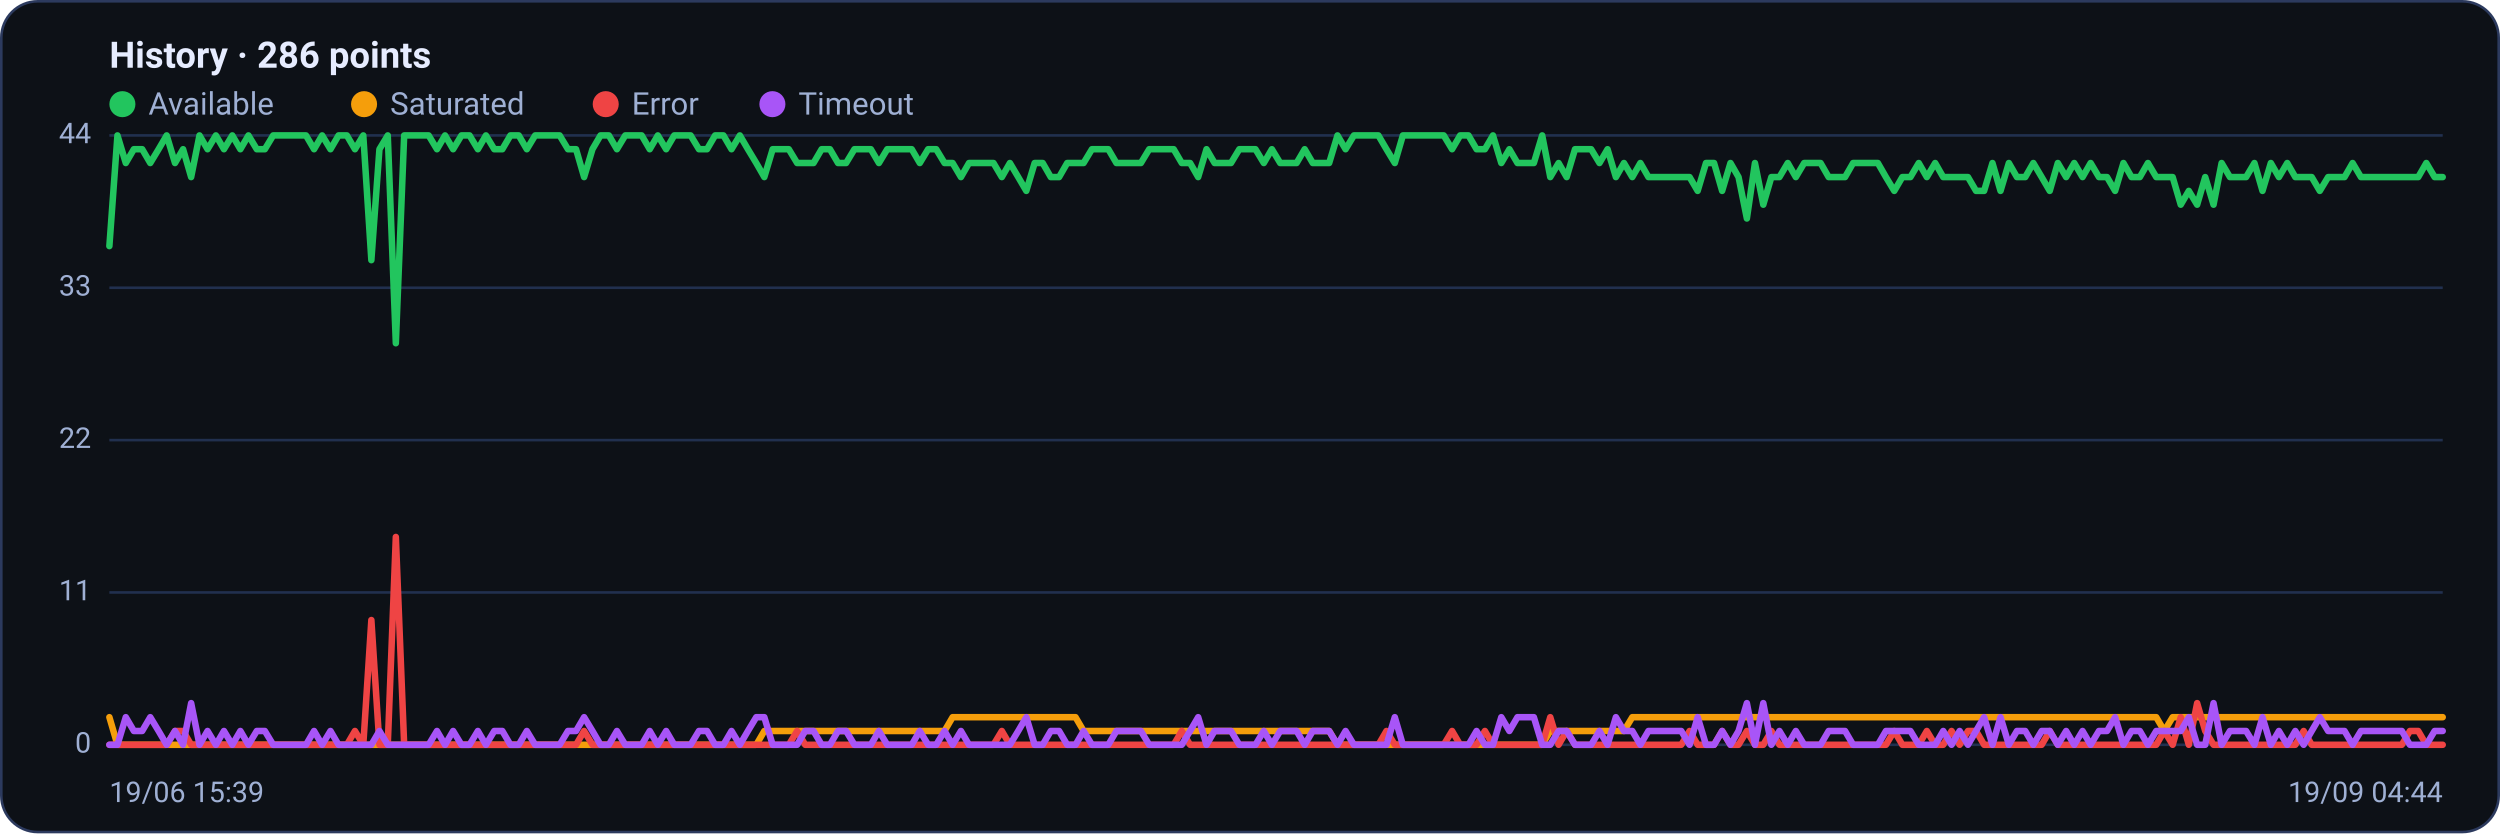
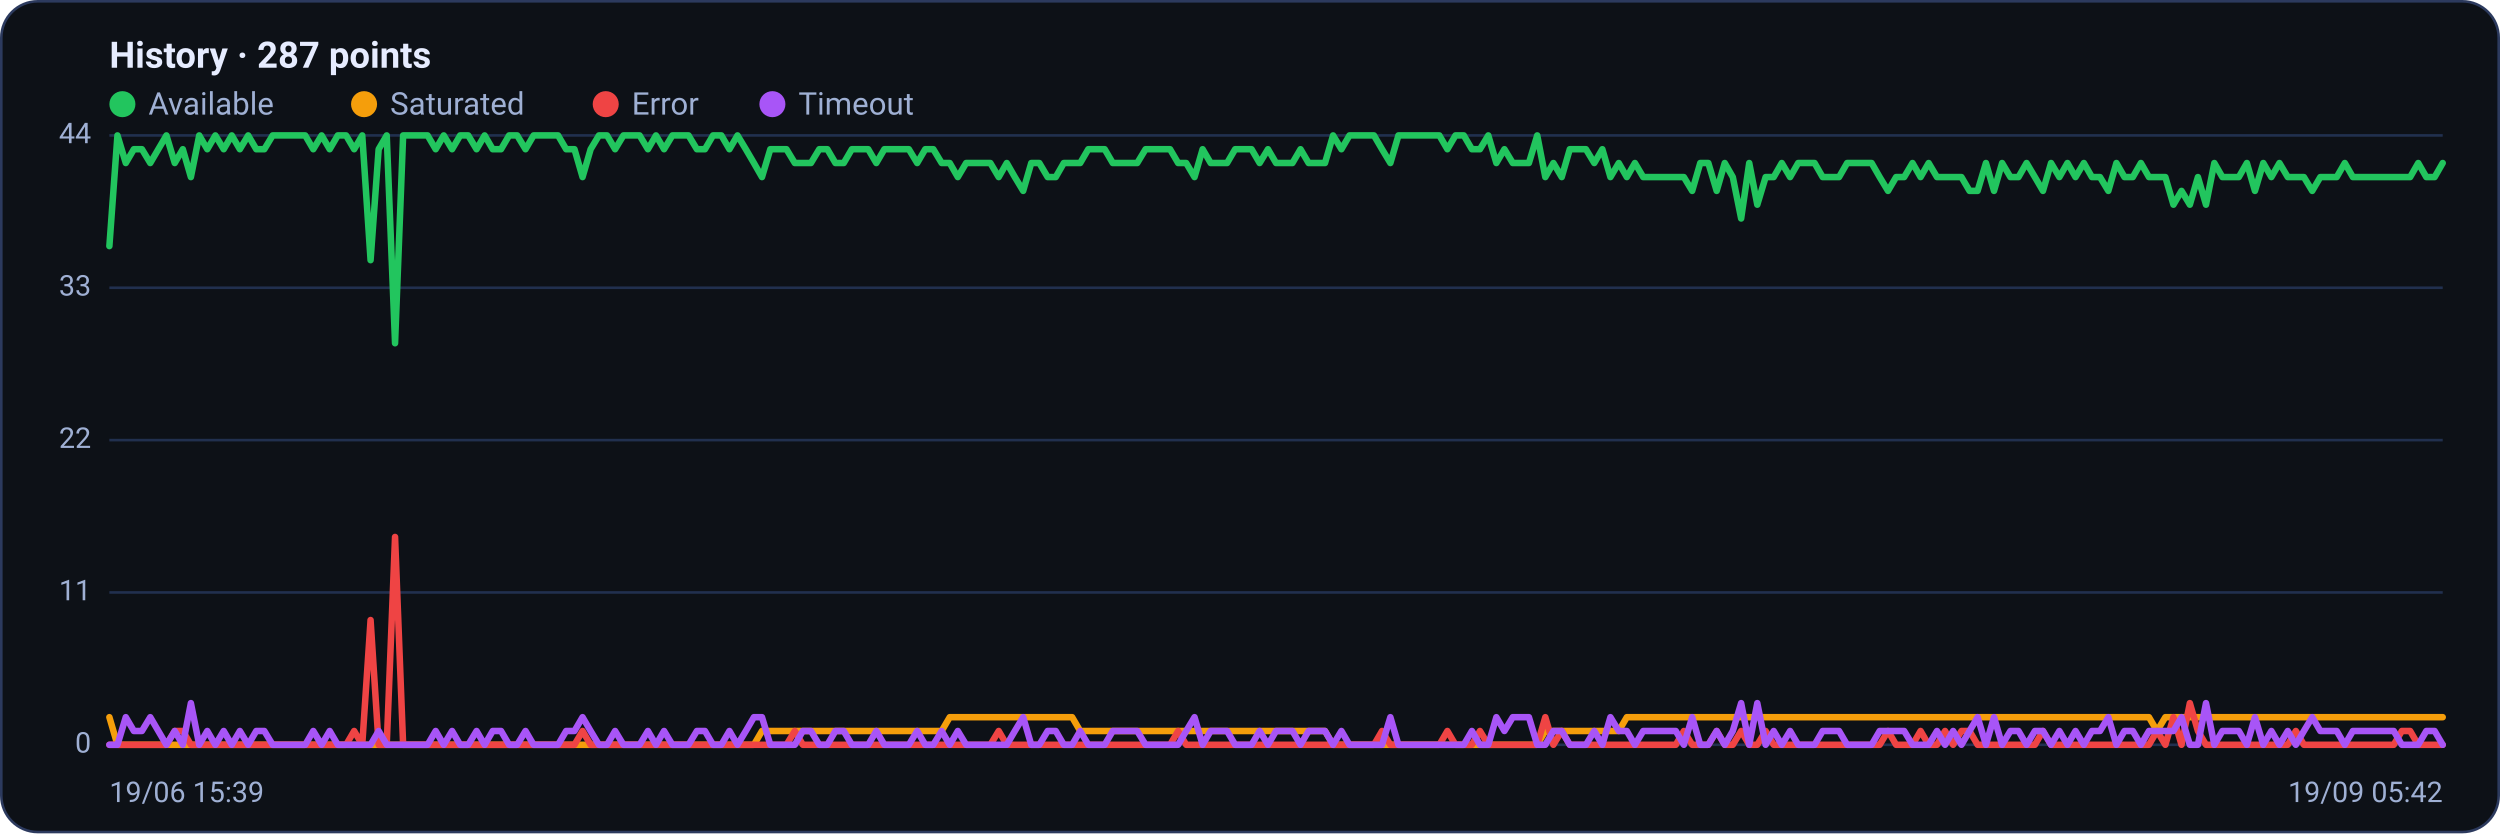
<svg xmlns="http://www.w3.org/2000/svg" viewBox="0 0 960 320" width="960" height="320" font-family="Segoe UI, system-ui, -apple-system, Roboto, Helvetica, Arial, sans-serif" role="img" aria-label="Availability history per region">
  <rect x="0.5" y="0.5" width="959" height="319" rx="14" fill="#0d1117" stroke="#2c3a5e" />
-   <text x="42" y="26" font-size="14" font-weight="600" fill="#e6ecff">History · 286 points</text>
+   <text x="42" y="26" font-size="14" font-weight="600" fill="#e6ecff">History · 287 points</text>
  <circle cx="47" cy="40" r="5" fill="#22c55e" />
  <text x="57" y="44" font-size="12" fill="#9fb0d4">Available</text>
  <circle cx="139.8" cy="40" r="5" fill="#f59e0b" />
  <text x="149.8" y="44" font-size="12" fill="#9fb0d4">Saturated</text>
  <circle cx="232.6" cy="40" r="5" fill="#ef4444" />
  <text x="242.6" y="44" font-size="12" fill="#9fb0d4">Error</text>
  <circle cx="296.6" cy="40" r="5" fill="#a855f7" />
  <text x="306.6" y="44" font-size="12" fill="#9fb0d4">Timeout</text>
  <line x1="42" y1="286.0" x2="938" y2="286.0" stroke="#21304f" stroke-width="1" />
  <text x="35" y="289.0" text-anchor="end" font-size="11" fill="#9fb0d4">0</text>
  <line x1="42" y1="227.5" x2="938" y2="227.5" stroke="#21304f" stroke-width="1" />
  <text x="35" y="230.5" text-anchor="end" font-size="11" fill="#9fb0d4">11</text>
  <line x1="42" y1="169.0" x2="938" y2="169.0" stroke="#21304f" stroke-width="1" />
  <text x="35" y="172.0" text-anchor="end" font-size="11" fill="#9fb0d4">22</text>
  <line x1="42" y1="110.5" x2="938" y2="110.5" stroke="#21304f" stroke-width="1" />
  <text x="35" y="113.5" text-anchor="end" font-size="11" fill="#9fb0d4">33</text>
  <line x1="42" y1="52.0" x2="938" y2="52.0" stroke="#21304f" stroke-width="1" />
  <text x="35" y="55.0" text-anchor="end" font-size="11" fill="#9fb0d4">44</text>
-   <polyline fill="none" stroke="#22c55e" stroke-width="2.5" stroke-linejoin="round" stroke-linecap="round" points="42.0,94.5 45.1,52.0 48.3,62.6 51.4,57.3 54.6,57.3 57.7,62.6 60.9,57.3 64.0,52.0 67.2,62.6 70.3,57.3 73.4,68.0 76.6,52.0 79.7,57.3 82.9,52.0 86.0,57.3 89.2,52.0 92.3,57.3 95.4,52.0 98.6,57.3 101.7,57.3 104.9,52.0 108.0,52.0 111.2,52.0 114.3,52.0 117.5,52.0 120.6,57.3 123.7,52.0 126.9,57.3 130.0,52.0 133.2,52.0 136.3,57.3 139.5,52.0 142.6,99.9 145.7,57.3 148.9,52.0 152.0,131.8 155.2,52.0 158.3,52.0 161.5,52.0 164.6,52.0 167.8,57.3 170.9,52.0 174.0,57.3 177.2,52.0 180.3,52.0 183.5,57.3 186.6,52.0 189.8,57.3 192.9,57.3 196.0,52.0 199.2,52.0 202.3,57.3 205.5,52.0 208.6,52.0 211.8,52.0 214.9,52.0 218.1,57.3 221.2,57.3 224.3,68.0 227.5,57.3 230.6,52.0 233.8,52.0 236.9,57.3 240.1,52.0 243.2,52.0 246.4,52.0 249.5,57.3 252.6,52.0 255.8,57.3 258.9,52.0 262.1,52.0 265.2,52.0 268.4,57.3 271.5,57.3 274.6,52.0 277.8,52.0 280.9,57.3 284.1,52.0 287.2,57.3 290.4,62.6 293.5,68.0 296.7,57.3 299.8,57.3 302.9,57.3 306.1,62.6 309.2,62.6 312.4,62.6 315.5,57.3 318.7,57.3 321.8,62.6 324.9,62.6 328.1,57.3 331.2,57.3 334.4,57.3 337.5,62.6 340.7,57.3 343.8,57.3 347.0,57.3 350.1,57.3 353.2,62.6 356.4,57.3 359.5,57.3 362.7,62.6 365.8,62.6 369.0,68.0 372.1,62.6 375.2,62.6 378.4,62.6 381.5,62.6 384.7,68.0 387.8,62.6 391.0,68.0 394.1,73.3 397.3,62.6 400.4,62.6 403.5,68.0 406.7,68.0 409.8,62.6 413.0,62.6 416.1,62.6 419.3,57.3 422.4,57.3 425.6,57.3 428.7,62.6 431.8,62.6 435.0,62.6 438.1,62.6 441.3,57.3 444.4,57.3 447.6,57.3 450.7,57.3 453.8,62.6 457.0,62.6 460.1,68.0 463.3,57.3 466.4,62.6 469.6,62.6 472.7,62.6 475.9,57.3 479.0,57.3 482.1,57.3 485.3,62.6 488.4,57.3 491.6,62.6 494.7,62.6 497.9,62.6 501.0,57.3 504.1,62.6 507.3,62.6 510.4,62.6 513.6,52.0 516.7,57.3 519.9,52.0 523.0,52.0 526.2,52.0 529.3,52.0 532.4,57.3 535.6,62.6 538.7,52.0 541.9,52.0 545.0,52.0 548.2,52.0 551.3,52.0 554.4,52.0 557.6,57.3 560.7,52.0 563.9,52.0 567.0,57.3 570.2,57.3 573.3,52.0 576.5,62.6 579.6,57.3 582.7,62.6 585.9,62.6 589.0,62.6 592.2,52.0 595.3,68.0 598.5,62.6 601.6,68.0 604.8,57.3 607.9,57.3 611.0,57.3 614.2,62.6 617.3,57.3 620.5,68.0 623.6,62.6 626.8,68.0 629.9,62.6 633.0,68.0 636.2,68.0 639.3,68.0 642.5,68.0 645.6,68.0 648.8,68.0 651.9,73.3 655.1,62.6 658.2,62.6 661.3,73.3 664.5,62.6 667.6,68.0 670.8,83.9 673.9,62.6 677.1,78.6 680.2,68.0 683.3,68.0 686.5,62.6 689.6,68.0 692.8,62.6 695.9,62.6 699.1,62.6 702.2,68.0 705.4,68.0 708.5,68.0 711.6,62.6 714.8,62.6 717.9,62.6 721.1,62.6 724.2,68.0 727.4,73.3 730.5,68.0 733.6,68.0 736.8,62.6 739.9,68.0 743.1,62.6 746.2,68.0 749.4,68.0 752.5,68.0 755.7,68.0 758.8,73.3 761.9,73.3 765.1,62.6 768.2,73.3 771.4,62.6 774.5,68.0 777.7,68.0 780.8,62.6 784.0,68.0 787.1,73.3 790.2,62.6 793.4,68.0 796.5,62.6 799.7,68.0 802.8,62.6 806.0,68.0 809.1,68.0 812.2,73.3 815.4,62.6 818.5,68.0 821.7,68.0 824.8,62.6 828.0,68.0 831.1,68.0 834.3,68.0 837.4,78.6 840.5,73.3 843.7,78.6 846.8,68.0 850.0,78.6 853.1,62.6 856.3,68.0 859.4,68.0 862.5,68.0 865.7,62.6 868.8,73.3 872.0,62.6 875.1,68.0 878.3,62.6 881.4,68.0 884.6,68.0 887.7,68.0 890.8,73.3 894.0,68.0 897.1,68.0 900.3,68.0 903.4,62.6 906.6,68.0 909.7,68.0 912.8,68.0 916.0,68.0 919.1,68.0 922.3,68.0 925.4,68.0 928.6,68.0 931.7,62.6 934.9,68.0 938.0,68.0" />
-   <polyline fill="none" stroke="#f59e0b" stroke-width="2.5" stroke-linejoin="round" stroke-linecap="round" points="42.0,275.4 45.1,286.0 48.3,286.0 51.4,286.0 54.6,286.0 57.7,286.0 60.9,286.0 64.0,286.0 67.2,286.0 70.3,286.0 73.4,286.0 76.6,286.0 79.7,286.0 82.9,286.0 86.0,286.0 89.2,286.0 92.3,286.0 95.4,286.0 98.6,286.0 101.7,286.0 104.9,286.0 108.0,286.0 111.2,286.0 114.3,286.0 117.5,286.0 120.6,286.0 123.7,286.0 126.9,286.0 130.0,286.0 133.2,286.0 136.3,286.0 139.5,286.0 142.6,286.0 145.7,286.0 148.9,286.0 152.0,286.0 155.2,286.0 158.3,286.0 161.5,286.0 164.6,286.0 167.8,286.0 170.9,286.0 174.0,286.0 177.2,286.0 180.3,286.0 183.5,286.0 186.6,286.0 189.8,286.0 192.9,286.0 196.0,286.0 199.2,286.0 202.3,286.0 205.5,286.0 208.6,286.0 211.8,286.0 214.9,286.0 218.1,286.0 221.2,286.0 224.3,286.0 227.5,286.0 230.6,286.0 233.8,286.0 236.9,286.0 240.1,286.0 243.2,286.0 246.4,286.0 249.5,286.0 252.6,286.0 255.8,286.0 258.9,286.0 262.1,286.0 265.2,286.0 268.4,286.0 271.5,286.0 274.6,286.0 277.8,286.0 280.9,286.0 284.1,286.0 287.2,286.0 290.4,286.0 293.5,280.7 296.7,280.7 299.8,280.7 302.9,280.7 306.1,280.7 309.2,280.7 312.4,280.7 315.5,280.7 318.7,280.7 321.8,280.7 324.9,280.7 328.1,280.7 331.2,280.7 334.4,280.7 337.5,280.7 340.7,280.7 343.8,280.7 347.0,280.7 350.1,280.7 353.2,280.7 356.4,280.7 359.5,280.7 362.7,280.7 365.8,275.4 369.0,275.4 372.1,275.4 375.2,275.4 378.4,275.4 381.5,275.4 384.7,275.4 387.8,275.4 391.0,275.4 394.1,275.4 397.3,275.4 400.4,275.4 403.5,275.4 406.7,275.4 409.8,275.4 413.0,275.4 416.1,280.7 419.3,280.7 422.4,280.7 425.6,280.7 428.7,280.7 431.8,280.7 435.0,280.7 438.1,280.7 441.3,280.7 444.4,280.7 447.6,280.7 450.7,280.7 453.8,280.7 457.0,280.7 460.1,280.7 463.3,280.7 466.4,280.7 469.6,280.7 472.7,280.7 475.9,280.7 479.0,280.7 482.1,280.7 485.3,280.7 488.4,280.7 491.6,280.7 494.7,280.7 497.9,280.7 501.0,280.7 504.1,280.7 507.3,280.7 510.4,280.7 513.6,286.0 516.7,286.0 519.9,286.0 523.0,286.0 526.2,286.0 529.3,286.0 532.4,286.0 535.6,286.0 538.7,286.0 541.9,286.0 545.0,286.0 548.2,286.0 551.3,286.0 554.4,286.0 557.6,286.0 560.7,286.0 563.9,286.0 567.0,286.0 570.2,286.0 573.3,286.0 576.5,286.0 579.6,286.0 582.7,286.0 585.9,286.0 589.0,286.0 592.2,286.0 595.3,280.7 598.5,280.7 601.6,280.7 604.8,280.7 607.9,280.7 611.0,280.7 614.2,280.7 617.3,280.7 620.5,280.7 623.6,280.7 626.8,275.4 629.9,275.4 633.0,275.4 636.2,275.4 639.3,275.4 642.5,275.4 645.6,275.4 648.8,275.4 651.9,275.4 655.1,275.4 658.2,275.4 661.3,275.4 664.5,275.4 667.6,275.4 670.8,275.4 673.9,275.4 677.1,275.4 680.2,275.4 683.3,275.4 686.5,275.4 689.6,275.4 692.8,275.4 695.9,275.4 699.1,275.4 702.2,275.4 705.4,275.4 708.5,275.4 711.6,275.4 714.8,275.4 717.9,275.4 721.1,275.4 724.2,275.4 727.4,275.4 730.5,275.4 733.6,275.4 736.8,275.4 739.9,275.4 743.1,275.4 746.2,275.4 749.4,275.4 752.5,275.4 755.7,275.4 758.8,275.4 761.9,275.4 765.1,275.4 768.2,275.4 771.4,275.4 774.5,275.4 777.7,275.4 780.8,275.4 784.0,275.4 787.1,275.4 790.2,275.4 793.4,275.4 796.5,275.4 799.7,275.4 802.8,275.4 806.0,275.4 809.1,275.4 812.2,275.4 815.4,275.4 818.5,275.4 821.7,275.4 824.8,275.4 828.0,275.4 831.1,280.7 834.3,275.4 837.4,275.4 840.5,275.4 843.7,275.4 846.8,275.4 850.0,275.4 853.1,275.4 856.3,275.4 859.4,275.4 862.5,275.4 865.7,275.4 868.8,275.4 872.0,275.4 875.1,275.4 878.3,275.4 881.4,275.4 884.6,275.4 887.7,275.4 890.8,275.4 894.0,275.4 897.1,275.4 900.3,275.4 903.4,275.4 906.6,275.4 909.7,275.4 912.8,275.4 916.0,275.4 919.1,275.4 922.3,275.4 925.4,275.4 928.6,275.4 931.7,275.4 934.9,275.4 938.0,275.4" />
-   <polyline fill="none" stroke="#ef4444" stroke-width="2.5" stroke-linejoin="round" stroke-linecap="round" points="42.0,286.0 45.1,286.0 48.3,286.0 51.4,286.0 54.6,286.0 57.7,286.0 60.9,286.0 64.0,286.0 67.2,280.7 70.3,280.7 73.4,286.0 76.6,286.0 79.7,286.0 82.9,286.0 86.0,286.0 89.2,286.0 92.3,286.0 95.4,286.0 98.6,286.0 101.7,286.0 104.9,286.0 108.0,286.0 111.2,286.0 114.3,286.0 117.5,286.0 120.6,286.0 123.7,286.0 126.9,286.0 130.0,286.0 133.2,286.0 136.3,280.7 139.5,286.0 142.6,238.1 145.7,286.0 148.9,286.0 152.0,206.2 155.2,286.0 158.3,286.0 161.5,286.0 164.6,286.0 167.8,286.0 170.9,286.0 174.0,286.0 177.2,286.0 180.3,286.0 183.5,286.0 186.6,286.0 189.8,286.0 192.9,286.0 196.0,286.0 199.2,286.0 202.3,286.0 205.5,286.0 208.6,286.0 211.8,286.0 214.9,286.0 218.1,286.0 221.2,286.0 224.3,280.7 227.5,286.0 230.6,286.0 233.8,286.0 236.9,286.0 240.1,286.0 243.2,286.0 246.4,286.0 249.5,286.0 252.6,286.0 255.8,286.0 258.9,286.0 262.1,286.0 265.2,286.0 268.4,286.0 271.5,286.0 274.6,286.0 277.8,286.0 280.9,286.0 284.1,286.0 287.2,286.0 290.4,286.0 293.5,286.0 296.7,286.0 299.8,286.0 302.9,286.0 306.1,280.7 309.2,286.0 312.4,286.0 315.5,286.0 318.7,286.0 321.8,286.0 324.9,286.0 328.1,286.0 331.2,286.0 334.4,286.0 337.5,286.0 340.7,286.0 343.8,286.0 347.0,286.0 350.1,286.0 353.2,286.0 356.4,286.0 359.5,286.0 362.7,286.0 365.8,286.0 369.0,286.0 372.1,286.0 375.2,286.0 378.4,286.0 381.5,286.0 384.7,280.7 387.8,286.0 391.0,286.0 394.1,286.0 397.3,286.0 400.4,286.0 403.5,286.0 406.7,286.0 409.8,286.0 413.0,286.0 416.1,286.0 419.3,286.0 422.4,286.0 425.6,286.0 428.7,286.0 431.8,286.0 435.0,286.0 438.1,286.0 441.3,286.0 444.4,286.0 447.6,286.0 450.7,286.0 453.8,280.7 457.0,286.0 460.1,286.0 463.3,286.0 466.4,286.0 469.6,286.0 472.7,286.0 475.9,286.0 479.0,286.0 482.1,286.0 485.3,286.0 488.4,286.0 491.6,286.0 494.7,286.0 497.9,286.0 501.0,286.0 504.1,286.0 507.3,286.0 510.4,286.0 513.6,286.0 516.7,286.0 519.9,286.0 523.0,286.0 526.2,286.0 529.3,286.0 532.4,280.7 535.6,286.0 538.7,286.0 541.9,286.0 545.0,286.0 548.2,286.0 551.3,286.0 554.4,286.0 557.6,280.7 560.7,286.0 563.9,286.0 567.0,286.0 570.2,280.7 573.3,286.0 576.5,286.0 579.6,286.0 582.7,286.0 585.9,286.0 589.0,286.0 592.2,286.0 595.3,275.4 598.5,286.0 601.6,280.7 604.8,286.0 607.9,286.0 611.0,286.0 614.2,286.0 617.3,286.0 620.5,286.0 623.6,286.0 626.8,286.0 629.9,286.0 633.0,286.0 636.2,286.0 639.3,286.0 642.5,286.0 645.6,286.0 648.8,280.7 651.9,286.0 655.1,286.0 658.2,286.0 661.3,280.7 664.5,286.0 667.6,286.0 670.8,280.7 673.9,286.0 677.1,286.0 680.2,280.7 683.3,286.0 686.5,286.0 689.6,286.0 692.8,286.0 695.9,286.0 699.1,286.0 702.2,286.0 705.4,286.0 708.5,286.0 711.6,286.0 714.8,286.0 717.9,286.0 721.1,286.0 724.2,286.0 727.4,280.7 730.5,286.0 733.6,286.0 736.8,286.0 739.9,280.7 743.1,286.0 746.2,286.0 749.4,280.7 752.5,286.0 755.7,280.7 758.8,280.7 761.9,286.0 765.1,286.0 768.2,286.0 771.4,286.0 774.5,286.0 777.7,286.0 780.8,286.0 784.0,286.0 787.1,280.7 790.2,286.0 793.4,286.0 796.5,286.0 799.7,286.0 802.8,286.0 806.0,286.0 809.1,286.0 812.2,286.0 815.4,286.0 818.5,286.0 821.7,286.0 824.8,286.0 828.0,286.0 831.1,280.7 834.3,286.0 837.4,275.4 840.5,286.0 843.7,270.0 846.8,280.7 850.0,286.0 853.1,286.0 856.3,286.0 859.4,286.0 862.5,286.0 865.7,286.0 868.8,286.0 872.0,286.0 875.1,286.0 878.3,286.0 881.4,286.0 884.6,280.7 887.7,286.0 890.8,286.0 894.0,286.0 897.1,286.0 900.3,286.0 903.4,286.0 906.6,286.0 909.7,286.0 912.8,286.0 916.0,286.0 919.1,286.0 922.3,286.0 925.4,280.7 928.6,280.7 931.7,286.0 934.9,286.0 938.0,286.0" />
-   <polyline fill="none" stroke="#a855f7" stroke-width="2.5" stroke-linejoin="round" stroke-linecap="round" points="42.0,286.0 45.1,286.0 48.3,275.4 51.4,280.7 54.6,280.7 57.7,275.4 60.9,280.7 64.0,286.0 67.2,280.7 70.3,286.0 73.4,270.0 76.6,286.0 79.7,280.7 82.9,286.0 86.0,280.7 89.2,286.0 92.3,280.7 95.4,286.0 98.6,280.7 101.7,280.7 104.9,286.0 108.0,286.0 111.2,286.0 114.3,286.0 117.5,286.0 120.6,280.7 123.7,286.0 126.9,280.7 130.0,286.0 133.2,286.0 136.3,286.0 139.5,286.0 142.6,286.0 145.7,280.7 148.9,286.0 152.0,286.0 155.2,286.0 158.3,286.0 161.5,286.0 164.6,286.0 167.8,280.7 170.9,286.0 174.0,280.7 177.2,286.0 180.3,286.0 183.5,280.7 186.6,286.0 189.8,280.7 192.9,280.7 196.0,286.0 199.2,286.0 202.3,280.7 205.5,286.0 208.6,286.0 211.8,286.0 214.9,286.0 218.1,280.7 221.2,280.7 224.3,275.4 227.5,280.7 230.6,286.0 233.8,286.0 236.9,280.7 240.1,286.0 243.2,286.0 246.4,286.0 249.5,280.7 252.6,286.0 255.8,280.7 258.9,286.0 262.1,286.0 265.2,286.0 268.4,280.7 271.5,280.7 274.6,286.0 277.8,286.0 280.9,280.7 284.1,286.0 287.2,280.7 290.4,275.4 293.5,275.4 296.7,286.0 299.8,286.0 302.9,286.0 306.1,286.0 309.2,280.7 312.4,280.7 315.5,286.0 318.7,286.0 321.8,280.7 324.9,280.7 328.1,286.0 331.2,286.0 334.4,286.0 337.5,280.7 340.7,286.0 343.8,286.0 347.0,286.0 350.1,286.0 353.2,280.7 356.4,286.0 359.5,286.0 362.7,280.7 365.8,286.0 369.0,280.7 372.1,286.0 375.2,286.0 378.4,286.0 381.5,286.0 384.7,286.0 387.8,286.0 391.0,280.7 394.1,275.4 397.3,286.0 400.4,286.0 403.5,280.7 406.7,280.7 409.8,286.0 413.0,286.0 416.1,280.7 419.3,286.0 422.4,286.0 425.6,286.0 428.7,280.7 431.8,280.7 435.0,280.7 438.1,280.7 441.3,286.0 444.4,286.0 447.6,286.0 450.7,286.0 453.8,286.0 457.0,280.7 460.1,275.4 463.3,286.0 466.4,280.7 469.6,280.7 472.7,280.7 475.9,286.0 479.0,286.0 482.1,286.0 485.3,280.7 488.4,286.0 491.6,280.7 494.7,280.7 497.9,280.7 501.0,286.0 504.1,280.7 507.3,280.7 510.4,280.7 513.6,286.0 516.7,280.7 519.9,286.0 523.0,286.0 526.2,286.0 529.3,286.0 532.4,286.0 535.6,275.4 538.7,286.0 541.9,286.0 545.0,286.0 548.2,286.0 551.3,286.0 554.4,286.0 557.6,286.0 560.7,286.0 563.9,286.0 567.0,280.7 570.2,286.0 573.3,286.0 576.5,275.4 579.6,280.7 582.7,275.4 585.9,275.4 589.0,275.4 592.2,286.0 595.3,286.0 598.5,280.7 601.6,280.7 604.8,286.0 607.9,286.0 611.0,286.0 614.2,280.7 617.3,286.0 620.5,275.4 623.6,280.7 626.8,280.7 629.9,286.0 633.0,280.7 636.2,280.7 639.3,280.7 642.5,280.7 645.6,280.7 648.8,286.0 651.9,275.4 655.1,286.0 658.2,286.0 661.3,280.7 664.5,286.0 667.6,280.7 670.8,270.0 673.9,286.0 677.1,270.0 680.2,286.0 683.3,280.7 686.5,286.0 689.6,280.7 692.8,286.0 695.9,286.0 699.1,286.0 702.2,280.7 705.4,280.7 708.5,280.7 711.6,286.0 714.8,286.0 717.9,286.0 721.1,286.0 724.2,280.7 727.4,280.7 730.5,280.7 733.6,280.7 736.8,286.0 739.9,286.0 743.1,286.0 746.2,280.7 749.4,286.0 752.5,280.7 755.7,286.0 758.8,280.7 761.9,275.4 765.1,286.0 768.2,275.4 771.4,286.0 774.5,280.7 777.7,280.7 780.8,286.0 784.0,280.7 787.1,280.7 790.2,286.0 793.4,280.7 796.5,286.0 799.7,280.7 802.8,286.0 806.0,280.7 809.1,280.7 812.2,275.4 815.4,286.0 818.5,280.7 821.7,280.7 824.8,286.0 828.0,280.7 831.1,280.7 834.3,280.7 837.4,280.7 840.5,275.4 843.7,286.0 846.8,286.0 850.0,270.0 853.1,286.0 856.3,280.7 859.4,280.7 862.5,280.7 865.7,286.0 868.8,275.4 872.0,286.0 875.1,280.7 878.3,286.0 881.4,280.7 884.6,286.0 887.7,280.7 890.8,275.4 894.0,280.7 897.1,280.7 900.3,280.7 903.4,286.0 906.6,280.7 909.7,280.7 912.8,280.7 916.0,280.7 919.1,280.7 922.3,280.7 925.4,286.0 928.6,286.0 931.7,286.0 934.9,280.7 938.0,280.7" />
+   <polyline fill="none" stroke="#22c55e" stroke-width="2.5" stroke-linejoin="round" stroke-linecap="round" points="42.0,94.5 45.1,52.0 48.3,62.6 51.4,57.3 54.5,57.3 57.7,62.6 60.8,57.3 63.9,52.0 67.1,62.6 70.2,57.3 73.3,68.0 76.5,52.0 79.6,57.3 82.7,52.0 85.9,57.3 89.0,52.0 92.1,57.3 95.3,52.0 98.4,57.3 101.5,57.3 104.7,52.0 107.8,52.0 110.9,52.0 114.1,52.0 117.2,52.0 120.3,57.3 123.5,52.0 126.6,57.3 129.7,52.0 132.9,52.0 136.0,57.3 139.1,52.0 142.3,99.9 145.4,57.3 148.5,52.0 151.7,131.8 154.8,52.0 157.9,52.0 161.0,52.0 164.2,52.0 167.3,57.3 170.4,52.0 173.6,57.3 176.7,52.0 179.8,52.0 183.0,57.3 186.1,52.0 189.2,57.3 192.4,57.3 195.5,52.0 198.6,52.0 201.8,57.3 204.9,52.0 208.0,52.0 211.2,52.0 214.3,52.0 217.4,57.3 220.6,57.3 223.7,68.0 226.8,57.3 230.0,52.0 233.1,52.0 236.2,57.3 239.4,52.0 242.5,52.0 245.6,52.0 248.8,57.3 251.9,52.0 255.0,57.3 258.2,52.0 261.3,52.0 264.4,52.0 267.6,57.3 270.7,57.3 273.8,52.0 277.0,52.0 280.1,57.3 283.2,52.0 286.4,57.3 289.5,62.6 292.6,68.0 295.8,57.3 298.9,57.3 302.0,57.3 305.2,62.6 308.3,62.6 311.4,62.6 314.6,57.3 317.7,57.3 320.8,62.6 324.0,62.6 327.1,57.3 330.2,57.3 333.4,57.3 336.5,62.6 339.6,57.3 342.8,57.3 345.9,57.3 349.0,57.3 352.2,62.6 355.3,57.3 358.4,57.3 361.6,62.6 364.7,62.6 367.8,68.0 371.0,62.6 374.1,62.6 377.2,62.6 380.3,62.6 383.5,68.0 386.6,62.6 389.7,68.0 392.9,73.3 396.0,62.6 399.1,62.6 402.3,68.0 405.4,68.0 408.5,62.6 411.7,62.6 414.8,62.6 417.9,57.3 421.1,57.3 424.2,57.3 427.3,62.6 430.5,62.6 433.6,62.6 436.7,62.6 439.9,57.3 443.0,57.3 446.1,57.3 449.3,57.3 452.4,62.6 455.5,62.6 458.7,68.0 461.8,57.3 464.9,62.6 468.1,62.6 471.2,62.6 474.3,57.3 477.5,57.3 480.6,57.3 483.7,62.6 486.9,57.3 490.0,62.6 493.1,62.6 496.3,62.6 499.4,57.3 502.5,62.6 505.7,62.6 508.8,62.6 511.9,52.0 515.1,57.3 518.2,52.0 521.3,52.0 524.5,52.0 527.6,52.0 530.7,57.3 533.9,62.6 537.0,52.0 540.1,52.0 543.3,52.0 546.4,52.0 549.5,52.0 552.7,52.0 555.8,57.3 558.9,52.0 562.1,52.0 565.2,57.3 568.3,57.3 571.5,52.0 574.6,62.6 577.7,57.3 580.9,62.6 584.0,62.6 587.1,62.6 590.3,52.0 593.4,68.0 596.5,62.6 599.7,68.0 602.8,57.3 605.9,57.3 609.0,57.3 612.2,62.6 615.3,57.3 618.4,68.0 621.6,62.6 624.7,68.0 627.8,62.6 631.0,68.0 634.1,68.0 637.2,68.0 640.4,68.0 643.5,68.0 646.6,68.0 649.8,73.3 652.9,62.6 656.0,62.6 659.2,73.3 662.3,62.6 665.4,68.0 668.6,83.9 671.7,62.6 674.8,78.6 678.0,68.0 681.1,68.0 684.2,62.6 687.4,68.0 690.5,62.6 693.6,62.6 696.8,62.6 699.9,68.0 703.0,68.0 706.2,68.0 709.3,62.6 712.4,62.6 715.6,62.6 718.7,62.6 721.8,68.0 725.0,73.3 728.1,68.0 731.2,68.0 734.4,62.6 737.5,68.0 740.6,62.6 743.8,68.0 746.9,68.0 750.0,68.0 753.2,68.0 756.3,73.3 759.4,73.3 762.6,62.6 765.7,73.3 768.8,62.6 772.0,68.0 775.1,68.0 778.2,62.6 781.4,68.0 784.5,73.3 787.6,62.6 790.8,68.0 793.9,62.6 797.0,68.0 800.2,62.6 803.3,68.0 806.4,68.0 809.6,73.3 812.7,62.6 815.8,68.0 819.0,68.0 822.1,62.6 825.2,68.0 828.3,68.0 831.5,68.0 834.6,78.6 837.7,73.3 840.9,78.6 844.0,68.0 847.1,78.6 850.3,62.6 853.4,68.0 856.5,68.0 859.7,68.0 862.8,62.6 865.9,73.3 869.1,62.6 872.2,68.0 875.3,62.6 878.5,68.0 881.6,68.0 884.7,68.0 887.9,73.3 891.0,68.0 894.1,68.0 897.3,68.0 900.4,62.6 903.5,68.0 906.7,68.0 909.8,68.0 912.9,68.0 916.1,68.0 919.2,68.0 922.3,68.0 925.5,68.0 928.6,62.6 931.7,68.0 934.9,68.0 938.0,62.6" />
+   <polyline fill="none" stroke="#f59e0b" stroke-width="2.5" stroke-linejoin="round" stroke-linecap="round" points="42.0,275.4 45.1,286.0 48.3,286.0 51.4,286.0 54.5,286.0 57.7,286.0 60.8,286.0 63.9,286.0 67.1,286.0 70.2,286.0 73.3,286.0 76.5,286.0 79.6,286.0 82.7,286.0 85.9,286.0 89.0,286.0 92.1,286.0 95.3,286.0 98.4,286.0 101.5,286.0 104.7,286.0 107.8,286.0 110.9,286.0 114.1,286.0 117.2,286.0 120.3,286.0 123.5,286.0 126.6,286.0 129.7,286.0 132.9,286.0 136.0,286.0 139.1,286.0 142.3,286.0 145.4,286.0 148.5,286.0 151.7,286.0 154.8,286.0 157.9,286.0 161.0,286.0 164.2,286.0 167.3,286.0 170.4,286.0 173.6,286.0 176.7,286.0 179.8,286.0 183.0,286.0 186.1,286.0 189.2,286.0 192.4,286.0 195.5,286.0 198.6,286.0 201.8,286.0 204.9,286.0 208.0,286.0 211.2,286.0 214.3,286.0 217.4,286.0 220.6,286.0 223.7,286.0 226.8,286.0 230.0,286.0 233.1,286.0 236.2,286.0 239.4,286.0 242.5,286.0 245.6,286.0 248.8,286.0 251.9,286.0 255.0,286.0 258.2,286.0 261.3,286.0 264.4,286.0 267.6,286.0 270.7,286.0 273.8,286.0 277.0,286.0 280.1,286.0 283.2,286.0 286.4,286.0 289.5,286.0 292.6,280.7 295.8,280.7 298.9,280.7 302.0,280.7 305.2,280.7 308.3,280.7 311.4,280.7 314.6,280.7 317.7,280.7 320.8,280.7 324.0,280.7 327.1,280.7 330.2,280.7 333.4,280.7 336.5,280.7 339.6,280.7 342.8,280.7 345.9,280.7 349.0,280.7 352.2,280.7 355.3,280.7 358.4,280.7 361.6,280.7 364.7,275.4 367.8,275.4 371.0,275.4 374.1,275.4 377.2,275.4 380.3,275.4 383.5,275.4 386.6,275.4 389.7,275.4 392.9,275.4 396.0,275.4 399.1,275.4 402.3,275.4 405.4,275.4 408.5,275.4 411.7,275.4 414.8,280.7 417.9,280.7 421.1,280.7 424.2,280.7 427.3,280.7 430.5,280.7 433.6,280.7 436.7,280.7 439.9,280.7 443.0,280.7 446.1,280.7 449.3,280.7 452.4,280.7 455.5,280.7 458.7,280.7 461.8,280.7 464.9,280.7 468.1,280.7 471.2,280.7 474.3,280.7 477.5,280.7 480.6,280.7 483.7,280.7 486.9,280.7 490.0,280.7 493.1,280.7 496.3,280.7 499.4,280.7 502.5,280.7 505.7,280.7 508.8,280.7 511.9,286.0 515.1,286.0 518.2,286.0 521.3,286.0 524.5,286.0 527.6,286.0 530.7,286.0 533.9,286.0 537.0,286.0 540.1,286.0 543.3,286.0 546.4,286.0 549.5,286.0 552.7,286.0 555.8,286.0 558.9,286.0 562.1,286.0 565.2,286.0 568.3,286.0 571.5,286.0 574.6,286.0 577.7,286.0 580.9,286.0 584.0,286.0 587.1,286.0 590.3,286.0 593.4,280.7 596.5,280.7 599.7,280.7 602.8,280.7 605.9,280.7 609.0,280.7 612.2,280.7 615.3,280.7 618.4,280.7 621.6,280.7 624.7,275.4 627.8,275.4 631.0,275.4 634.1,275.4 637.2,275.4 640.4,275.4 643.5,275.4 646.6,275.4 649.8,275.4 652.9,275.4 656.0,275.4 659.2,275.4 662.3,275.4 665.4,275.4 668.6,275.4 671.7,275.4 674.8,275.4 678.0,275.4 681.1,275.4 684.2,275.4 687.4,275.4 690.5,275.4 693.6,275.4 696.8,275.4 699.9,275.4 703.0,275.4 706.2,275.4 709.3,275.4 712.4,275.4 715.6,275.4 718.7,275.4 721.8,275.4 725.0,275.4 728.1,275.4 731.2,275.4 734.4,275.4 737.5,275.4 740.6,275.4 743.8,275.4 746.9,275.4 750.0,275.4 753.2,275.4 756.3,275.4 759.4,275.4 762.6,275.4 765.7,275.4 768.8,275.4 772.0,275.4 775.1,275.4 778.2,275.4 781.4,275.4 784.5,275.4 787.6,275.4 790.8,275.4 793.9,275.4 797.0,275.4 800.2,275.4 803.3,275.4 806.4,275.4 809.6,275.4 812.7,275.4 815.8,275.4 819.0,275.4 822.1,275.4 825.2,275.4 828.3,280.7 831.5,275.4 834.6,275.4 837.7,275.4 840.9,275.4 844.0,275.4 847.1,275.4 850.3,275.4 853.4,275.4 856.5,275.4 859.7,275.4 862.8,275.4 865.9,275.4 869.1,275.4 872.2,275.4 875.3,275.4 878.5,275.4 881.6,275.4 884.7,275.4 887.9,275.4 891.0,275.4 894.1,275.4 897.3,275.4 900.4,275.4 903.5,275.4 906.7,275.4 909.8,275.4 912.9,275.4 916.1,275.4 919.2,275.4 922.3,275.4 925.5,275.4 928.6,275.4 931.7,275.4 934.9,275.4 938.0,275.4" />
+   <polyline fill="none" stroke="#ef4444" stroke-width="2.5" stroke-linejoin="round" stroke-linecap="round" points="42.0,286.0 45.1,286.0 48.3,286.0 51.4,286.0 54.5,286.0 57.7,286.0 60.8,286.0 63.9,286.0 67.1,280.7 70.2,280.7 73.3,286.0 76.5,286.0 79.6,286.0 82.7,286.0 85.9,286.0 89.0,286.0 92.1,286.0 95.3,286.0 98.4,286.0 101.5,286.0 104.7,286.0 107.8,286.0 110.9,286.0 114.1,286.0 117.2,286.0 120.3,286.0 123.5,286.0 126.6,286.0 129.7,286.0 132.9,286.0 136.0,280.7 139.1,286.0 142.3,238.1 145.4,286.0 148.5,286.0 151.7,206.2 154.8,286.0 157.9,286.0 161.0,286.0 164.2,286.0 167.3,286.0 170.4,286.0 173.6,286.0 176.7,286.0 179.8,286.0 183.0,286.0 186.1,286.0 189.2,286.0 192.4,286.0 195.5,286.0 198.6,286.0 201.8,286.0 204.9,286.0 208.0,286.0 211.2,286.0 214.3,286.0 217.4,286.0 220.6,286.0 223.7,280.7 226.8,286.0 230.0,286.0 233.1,286.0 236.2,286.0 239.4,286.0 242.5,286.0 245.6,286.0 248.8,286.0 251.9,286.0 255.0,286.0 258.2,286.0 261.3,286.0 264.4,286.0 267.6,286.0 270.7,286.0 273.8,286.0 277.0,286.0 280.1,286.0 283.2,286.0 286.4,286.0 289.5,286.0 292.6,286.0 295.8,286.0 298.9,286.0 302.0,286.0 305.2,280.7 308.3,286.0 311.4,286.0 314.6,286.0 317.7,286.0 320.8,286.0 324.0,286.0 327.1,286.0 330.2,286.0 333.4,286.0 336.5,286.0 339.6,286.0 342.8,286.0 345.9,286.0 349.0,286.0 352.2,286.0 355.3,286.0 358.4,286.0 361.6,286.0 364.7,286.0 367.8,286.0 371.0,286.0 374.1,286.0 377.2,286.0 380.3,286.0 383.5,280.7 386.6,286.0 389.7,286.0 392.9,286.0 396.0,286.0 399.1,286.0 402.3,286.0 405.4,286.0 408.5,286.0 411.7,286.0 414.8,286.0 417.9,286.0 421.1,286.0 424.2,286.0 427.3,286.0 430.5,286.0 433.6,286.0 436.7,286.0 439.9,286.0 443.0,286.0 446.1,286.0 449.3,286.0 452.4,280.7 455.5,286.0 458.7,286.0 461.8,286.0 464.9,286.0 468.1,286.0 471.2,286.0 474.3,286.0 477.5,286.0 480.6,286.0 483.7,286.0 486.9,286.0 490.0,286.0 493.1,286.0 496.3,286.0 499.4,286.0 502.5,286.0 505.7,286.0 508.8,286.0 511.9,286.0 515.1,286.0 518.2,286.0 521.3,286.0 524.5,286.0 527.6,286.0 530.7,280.7 533.9,286.0 537.0,286.0 540.1,286.0 543.3,286.0 546.4,286.0 549.5,286.0 552.7,286.0 555.8,280.7 558.9,286.0 562.1,286.0 565.2,286.0 568.3,280.7 571.5,286.0 574.6,286.0 577.7,286.0 580.9,286.0 584.0,286.0 587.1,286.0 590.3,286.0 593.4,275.4 596.5,286.0 599.7,280.7 602.8,286.0 605.9,286.0 609.0,286.0 612.2,286.0 615.3,286.0 618.4,286.0 621.6,286.0 624.7,286.0 627.8,286.0 631.0,286.0 634.1,286.0 637.2,286.0 640.4,286.0 643.5,286.0 646.6,280.7 649.8,286.0 652.9,286.0 656.0,286.0 659.2,280.7 662.3,286.0 665.4,286.0 668.6,280.7 671.7,286.0 674.8,286.0 678.0,280.7 681.1,286.0 684.2,286.0 687.4,286.0 690.5,286.0 693.6,286.0 696.8,286.0 699.9,286.0 703.0,286.0 706.2,286.0 709.3,286.0 712.4,286.0 715.6,286.0 718.7,286.0 721.8,286.0 725.0,280.7 728.1,286.0 731.2,286.0 734.4,286.0 737.5,280.7 740.6,286.0 743.8,286.0 746.9,280.7 750.0,286.0 753.2,280.7 756.3,280.7 759.4,286.0 762.6,286.0 765.7,286.0 768.8,286.0 772.0,286.0 775.1,286.0 778.2,286.0 781.4,286.0 784.5,280.7 787.6,286.0 790.8,286.0 793.9,286.0 797.0,286.0 800.2,286.0 803.3,286.0 806.4,286.0 809.6,286.0 812.7,286.0 815.8,286.0 819.0,286.0 822.1,286.0 825.2,286.0 828.3,280.7 831.5,286.0 834.6,275.4 837.7,286.0 840.9,270.0 844.0,280.7 847.1,286.0 850.3,286.0 853.4,286.0 856.5,286.0 859.7,286.0 862.8,286.0 865.9,286.0 869.1,286.0 872.2,286.0 875.3,286.0 878.5,286.0 881.6,280.7 884.7,286.0 887.9,286.0 891.0,286.0 894.1,286.0 897.3,286.0 900.4,286.0 903.5,286.0 906.7,286.0 909.8,286.0 912.9,286.0 916.1,286.0 919.2,286.0 922.3,280.7 925.5,280.7 928.6,286.0 931.7,286.0 934.9,286.0 938.0,286.0" />
+   <polyline fill="none" stroke="#a855f7" stroke-width="2.5" stroke-linejoin="round" stroke-linecap="round" points="42.0,286.0 45.1,286.0 48.3,275.4 51.4,280.7 54.5,280.7 57.7,275.4 60.8,280.7 63.9,286.0 67.1,280.7 70.2,286.0 73.3,270.0 76.5,286.0 79.6,280.7 82.7,286.0 85.9,280.7 89.0,286.0 92.1,280.7 95.3,286.0 98.4,280.7 101.5,280.7 104.7,286.0 107.8,286.0 110.9,286.0 114.1,286.0 117.2,286.0 120.3,280.7 123.5,286.0 126.6,280.7 129.7,286.0 132.9,286.0 136.0,286.0 139.1,286.0 142.3,286.0 145.4,280.7 148.5,286.0 151.7,286.0 154.8,286.0 157.9,286.0 161.0,286.0 164.2,286.0 167.3,280.7 170.4,286.0 173.6,280.7 176.7,286.0 179.8,286.0 183.0,280.7 186.1,286.0 189.2,280.7 192.4,280.7 195.5,286.0 198.6,286.0 201.8,280.7 204.9,286.0 208.0,286.0 211.2,286.0 214.3,286.0 217.4,280.7 220.6,280.7 223.7,275.4 226.8,280.7 230.0,286.0 233.1,286.0 236.2,280.7 239.4,286.0 242.5,286.0 245.6,286.0 248.8,280.7 251.9,286.0 255.0,280.7 258.2,286.0 261.3,286.0 264.4,286.0 267.6,280.7 270.7,280.7 273.8,286.0 277.0,286.0 280.1,280.7 283.2,286.0 286.4,280.7 289.5,275.4 292.6,275.4 295.8,286.0 298.9,286.0 302.0,286.0 305.2,286.0 308.3,280.7 311.4,280.7 314.6,286.0 317.7,286.0 320.8,280.7 324.0,280.7 327.1,286.0 330.2,286.0 333.4,286.0 336.5,280.7 339.6,286.0 342.8,286.0 345.9,286.0 349.0,286.0 352.2,280.7 355.3,286.0 358.4,286.0 361.6,280.7 364.7,286.0 367.8,280.7 371.0,286.0 374.1,286.0 377.2,286.0 380.3,286.0 383.5,286.0 386.6,286.0 389.7,280.7 392.9,275.4 396.0,286.0 399.1,286.0 402.3,280.7 405.4,280.7 408.5,286.0 411.7,286.0 414.8,280.7 417.9,286.0 421.1,286.0 424.2,286.0 427.3,280.7 430.5,280.7 433.6,280.7 436.7,280.7 439.9,286.0 443.0,286.0 446.1,286.0 449.3,286.0 452.4,286.0 455.5,280.7 458.7,275.4 461.8,286.0 464.9,280.7 468.1,280.7 471.2,280.7 474.3,286.0 477.5,286.0 480.6,286.0 483.7,280.7 486.9,286.0 490.0,280.7 493.1,280.7 496.3,280.7 499.4,286.0 502.5,280.7 505.7,280.7 508.8,280.7 511.9,286.0 515.1,280.7 518.2,286.0 521.3,286.0 524.5,286.0 527.6,286.0 530.7,286.0 533.9,275.4 537.0,286.0 540.1,286.0 543.3,286.0 546.4,286.0 549.5,286.0 552.7,286.0 555.8,286.0 558.9,286.0 562.1,286.0 565.2,280.7 568.3,286.0 571.5,286.0 574.6,275.4 577.7,280.7 580.9,275.4 584.0,275.4 587.1,275.4 590.3,286.0 593.4,286.0 596.5,280.7 599.7,280.7 602.8,286.0 605.9,286.0 609.0,286.0 612.2,280.7 615.3,286.0 618.4,275.4 621.6,280.7 624.7,280.7 627.8,286.0 631.0,280.7 634.1,280.7 637.2,280.7 640.4,280.7 643.5,280.7 646.6,286.0 649.8,275.4 652.9,286.0 656.0,286.0 659.2,280.7 662.3,286.0 665.4,280.7 668.6,270.0 671.7,286.0 674.8,270.0 678.0,286.0 681.1,280.7 684.2,286.0 687.4,280.7 690.5,286.0 693.6,286.0 696.8,286.0 699.9,280.7 703.0,280.7 706.2,280.7 709.3,286.0 712.4,286.0 715.6,286.0 718.7,286.0 721.8,280.7 725.0,280.7 728.1,280.7 731.2,280.7 734.4,286.0 737.5,286.0 740.6,286.0 743.8,280.7 746.9,286.0 750.0,280.7 753.2,286.0 756.3,280.7 759.4,275.4 762.6,286.0 765.7,275.4 768.8,286.0 772.0,280.7 775.1,280.7 778.2,286.0 781.4,280.7 784.5,280.7 787.6,286.0 790.8,280.7 793.9,286.0 797.0,280.7 800.2,286.0 803.3,280.7 806.4,280.7 809.6,275.4 812.7,286.0 815.8,280.7 819.0,280.7 822.1,286.0 825.2,280.7 828.3,280.7 831.5,280.7 834.6,280.7 837.7,275.4 840.9,286.0 844.0,286.0 847.1,270.0 850.3,286.0 853.4,280.7 856.5,280.7 859.7,280.7 862.8,286.0 865.9,275.4 869.1,286.0 872.2,280.7 875.3,286.0 878.5,280.7 881.6,286.0 884.7,280.7 887.9,275.4 891.0,280.7 894.1,280.7 897.3,280.7 900.4,286.0 903.5,280.7 906.7,280.7 909.8,280.7 912.9,280.7 916.1,280.7 919.2,280.7 922.3,286.0 925.5,286.0 928.6,286.0 931.7,280.7 934.9,280.7 938.0,286.0" />
  <text x="42" y="308" font-size="11" fill="#9fb0d4">19/06 15:39</text>
-   <text x="938" y="308" text-anchor="end" font-size="11" fill="#9fb0d4">19/09 04:44</text>
+   <text x="938" y="308" text-anchor="end" font-size="11" fill="#9fb0d4">19/09 05:42</text>
</svg>
